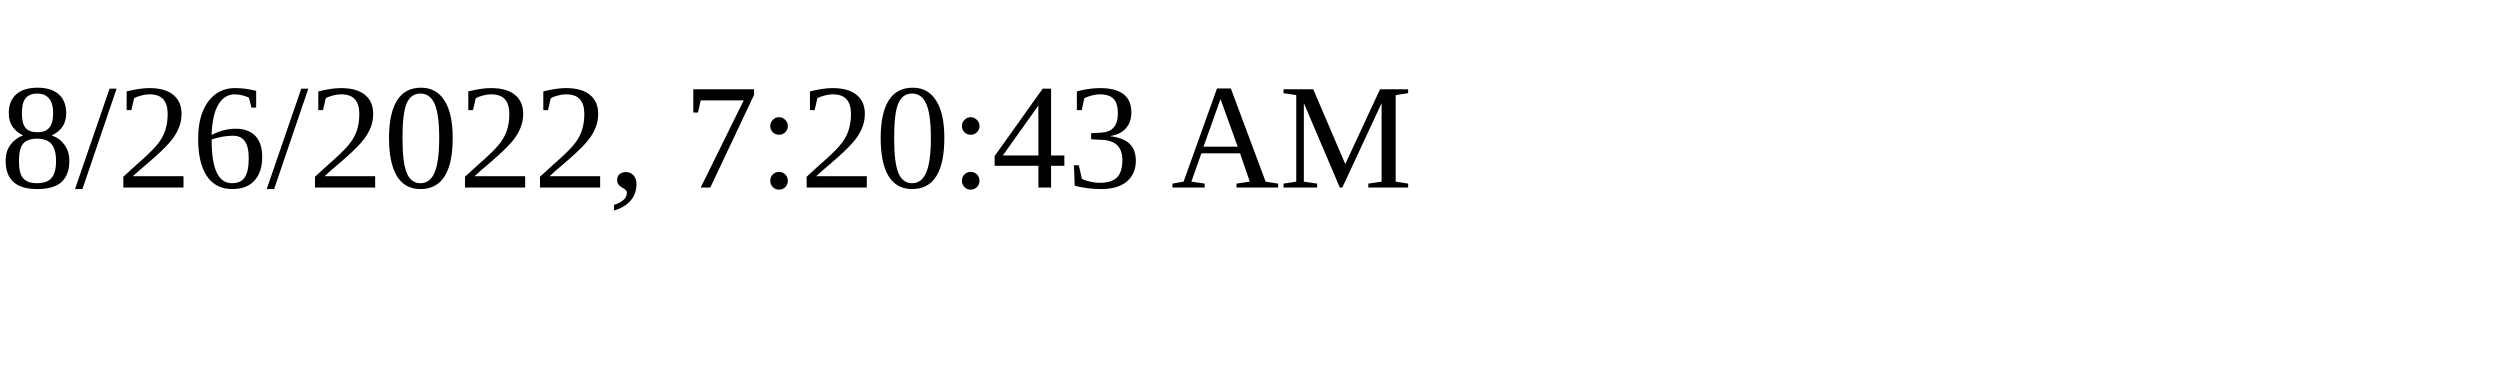
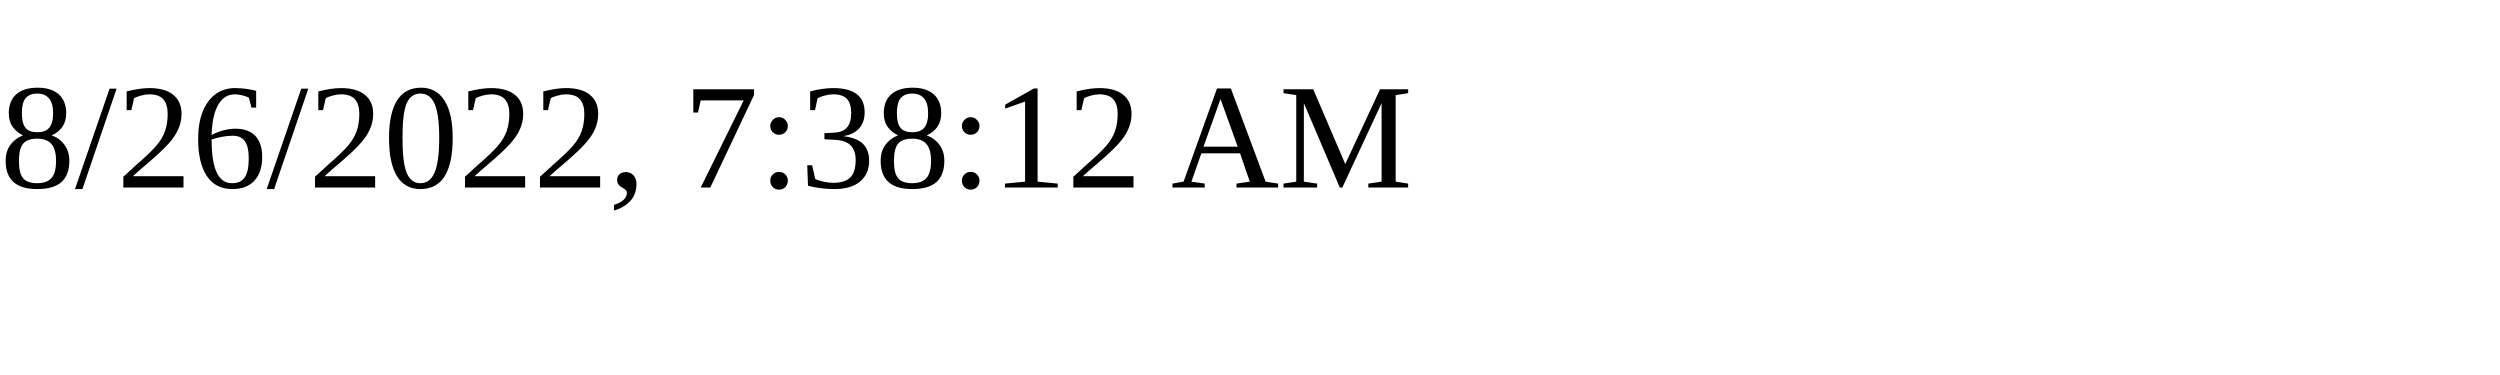
<svg xmlns="http://www.w3.org/2000/svg" height="30" width="200">
-   <text x="0" y="15">8/26/2022, 7:20:43 AM</text>
+   <text x="0" y="15">8/26/2022, 7:38:12 AM</text>
</svg>
